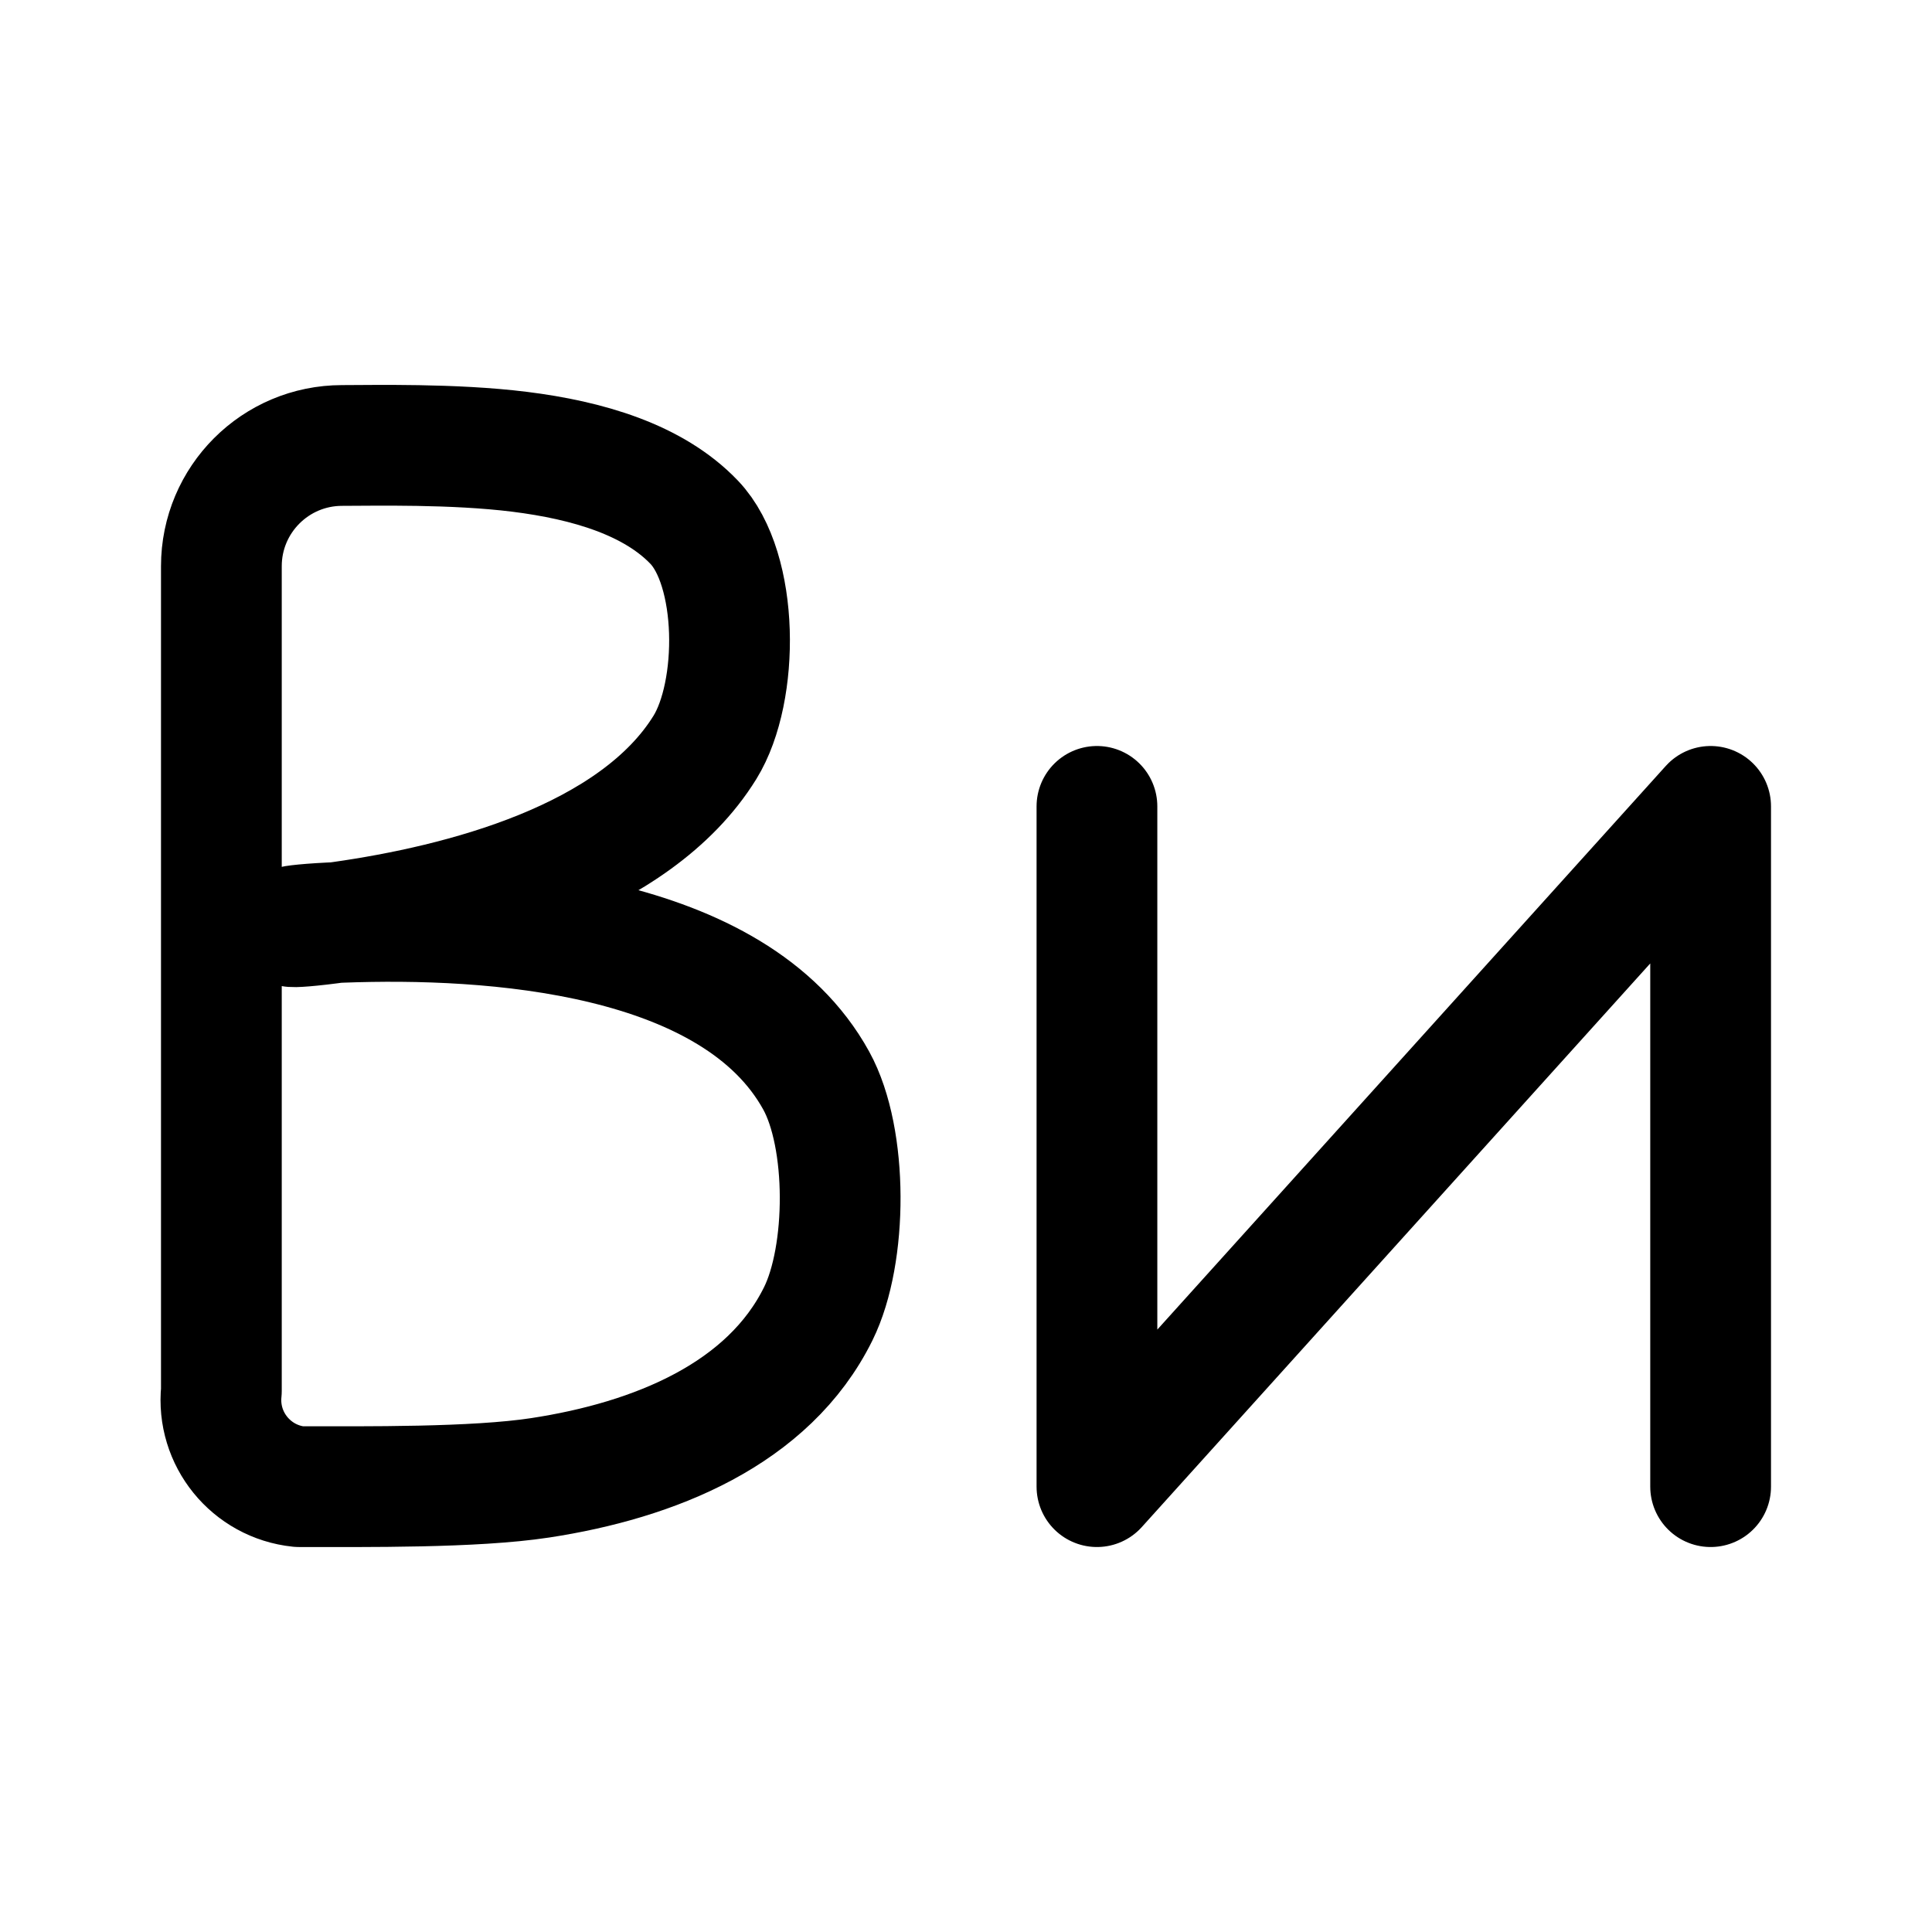
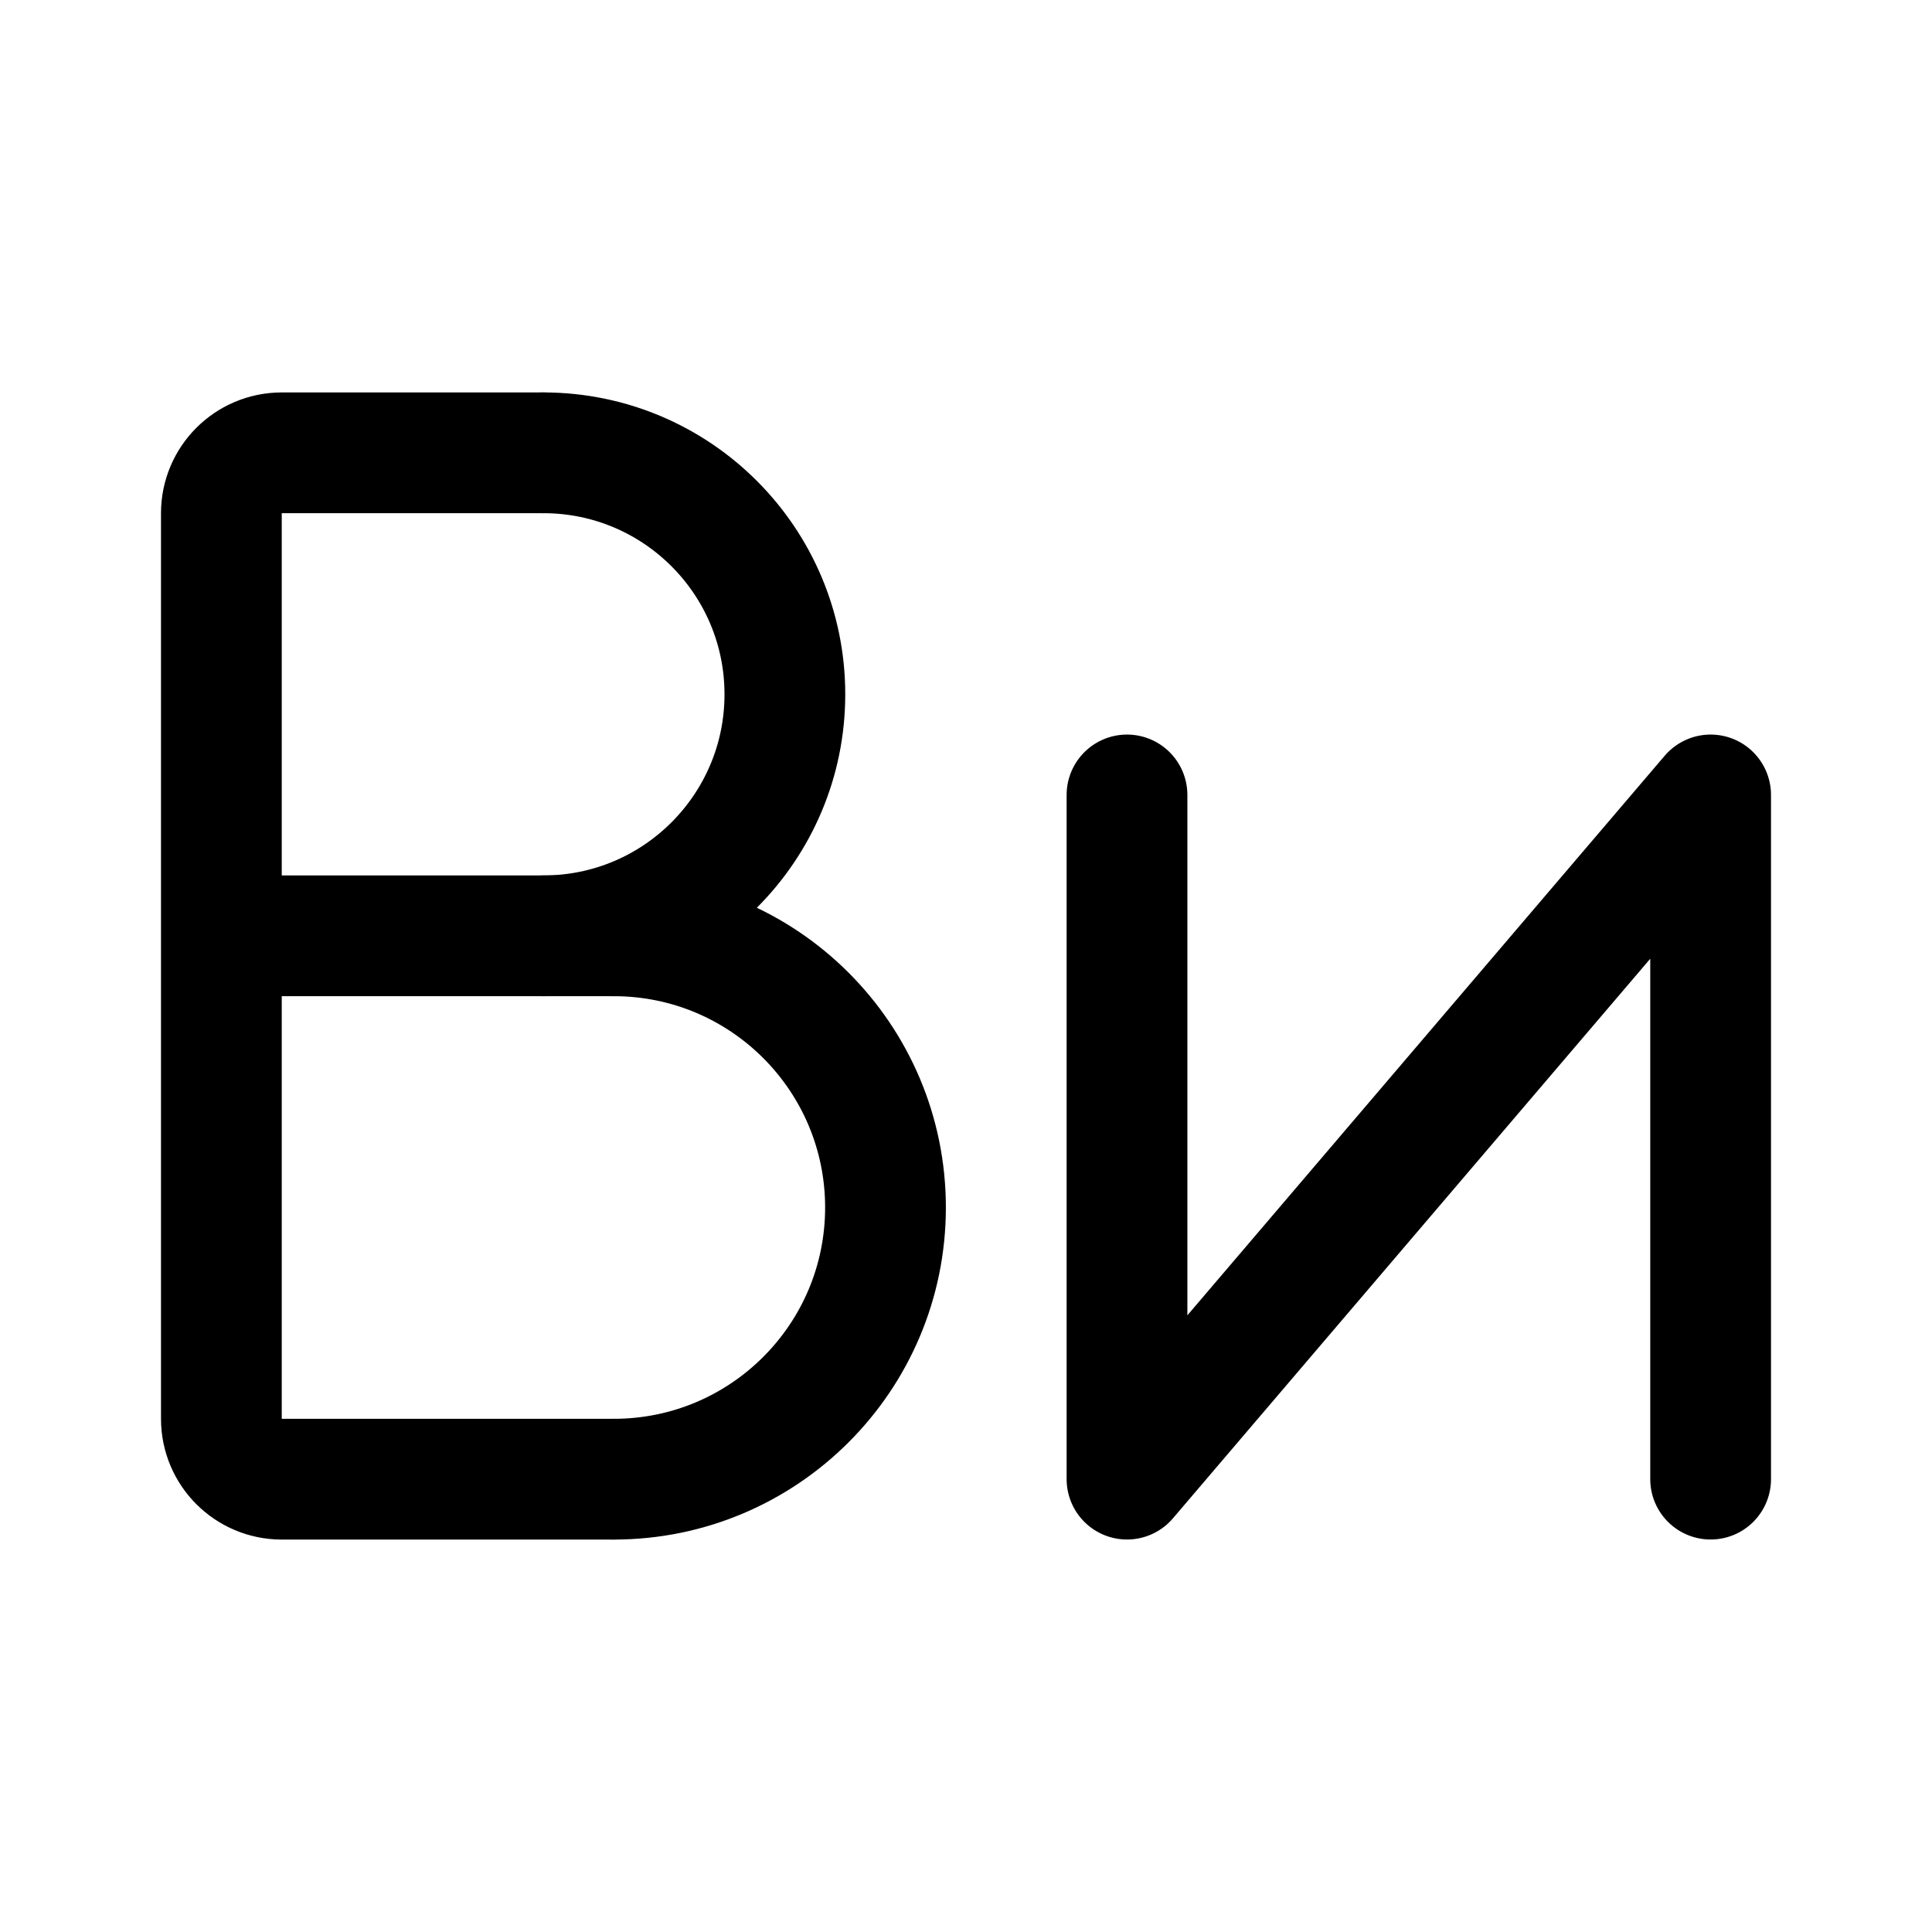
- <svg xmlns="http://www.w3.org/2000/svg" width="192" height="192" viewBox="0 0 192 192" version="1.1" xml:space="preserve" style="fill:none;stroke-width:12;stroke:#000;stroke-linecap:round;stroke-linejoin:round">
-   <path d="M 22,138.235 V 56.271 A 12,12 0 0 1 34,44.271 C 37.126,44.271 45.064,44.077 51.636,44.897 58.405,45.741 64.935,47.662 68.988,51.901 73.456,56.573 73.492,68.712 70.056,74.273 63.078,85.566 45.77,89.927 33.948,91.608 27.39,92.54 27.334,91.907 33.954,91.66 48.753,91.108 72.999,92.633 81.119,107.393 84.28,113.137 84.227,124.669 81.318,130.559 76.392,140.536 65.041,145.133 53.671,146.866 47.125,147.864 36.341,147.741 29.714,147.741 A 8.656,8.656 0 0 1 22,138.235 Z        M 109.013,80.137 V 147.741 L 170,80.137 V 147.741" />
+ <svg xmlns="http://www.w3.org/2000/svg" width="192" height="192" fill="none">
+   <path d="M112 79v67.995L170 79v67.995M54 93a24 24 0 0 0 0-48m7 102a27.002 27.002 0 0 0 27-27 27 27 0 0 0-27-27" stroke="#000" stroke-width="12" stroke-linecap="round" stroke-linejoin="round" />
+   <path d="M54 45H28a6 6 0 0 0-6 6v90a6 6 0 0 0 6 6h33M22 93h39" stroke="#000" stroke-width="12" stroke-linecap="round" stroke-linejoin="round" />
</svg>
